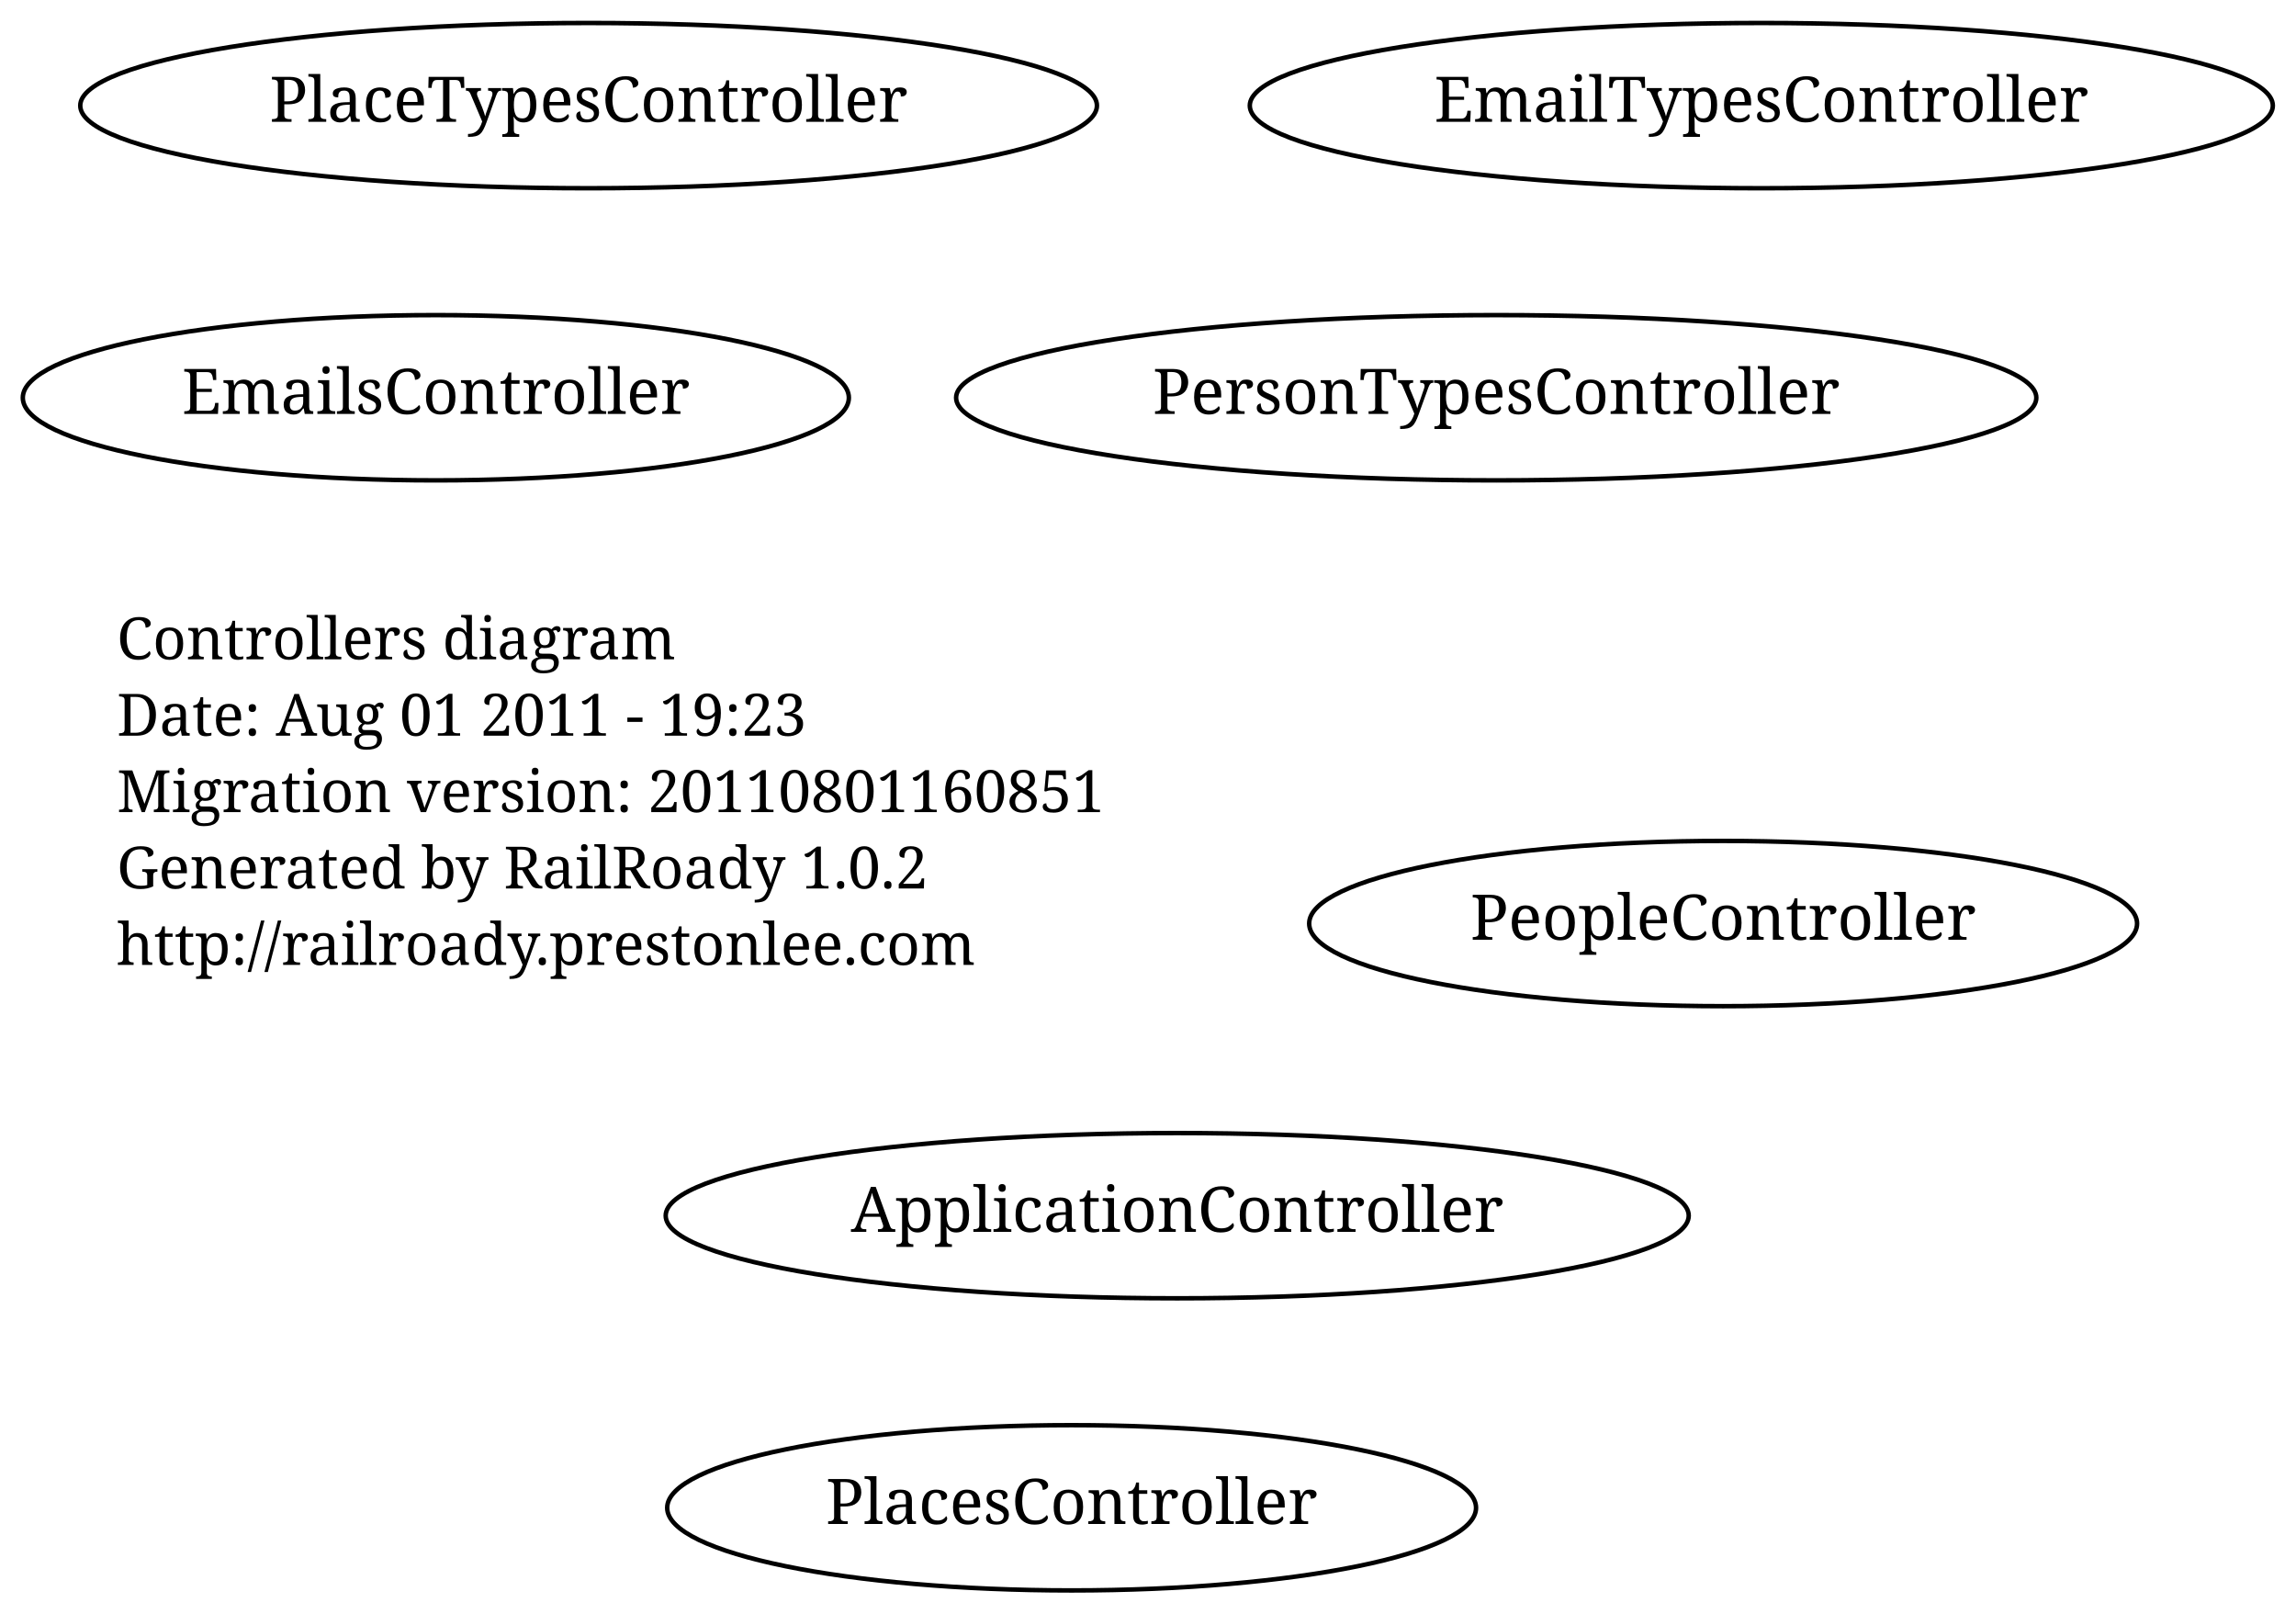
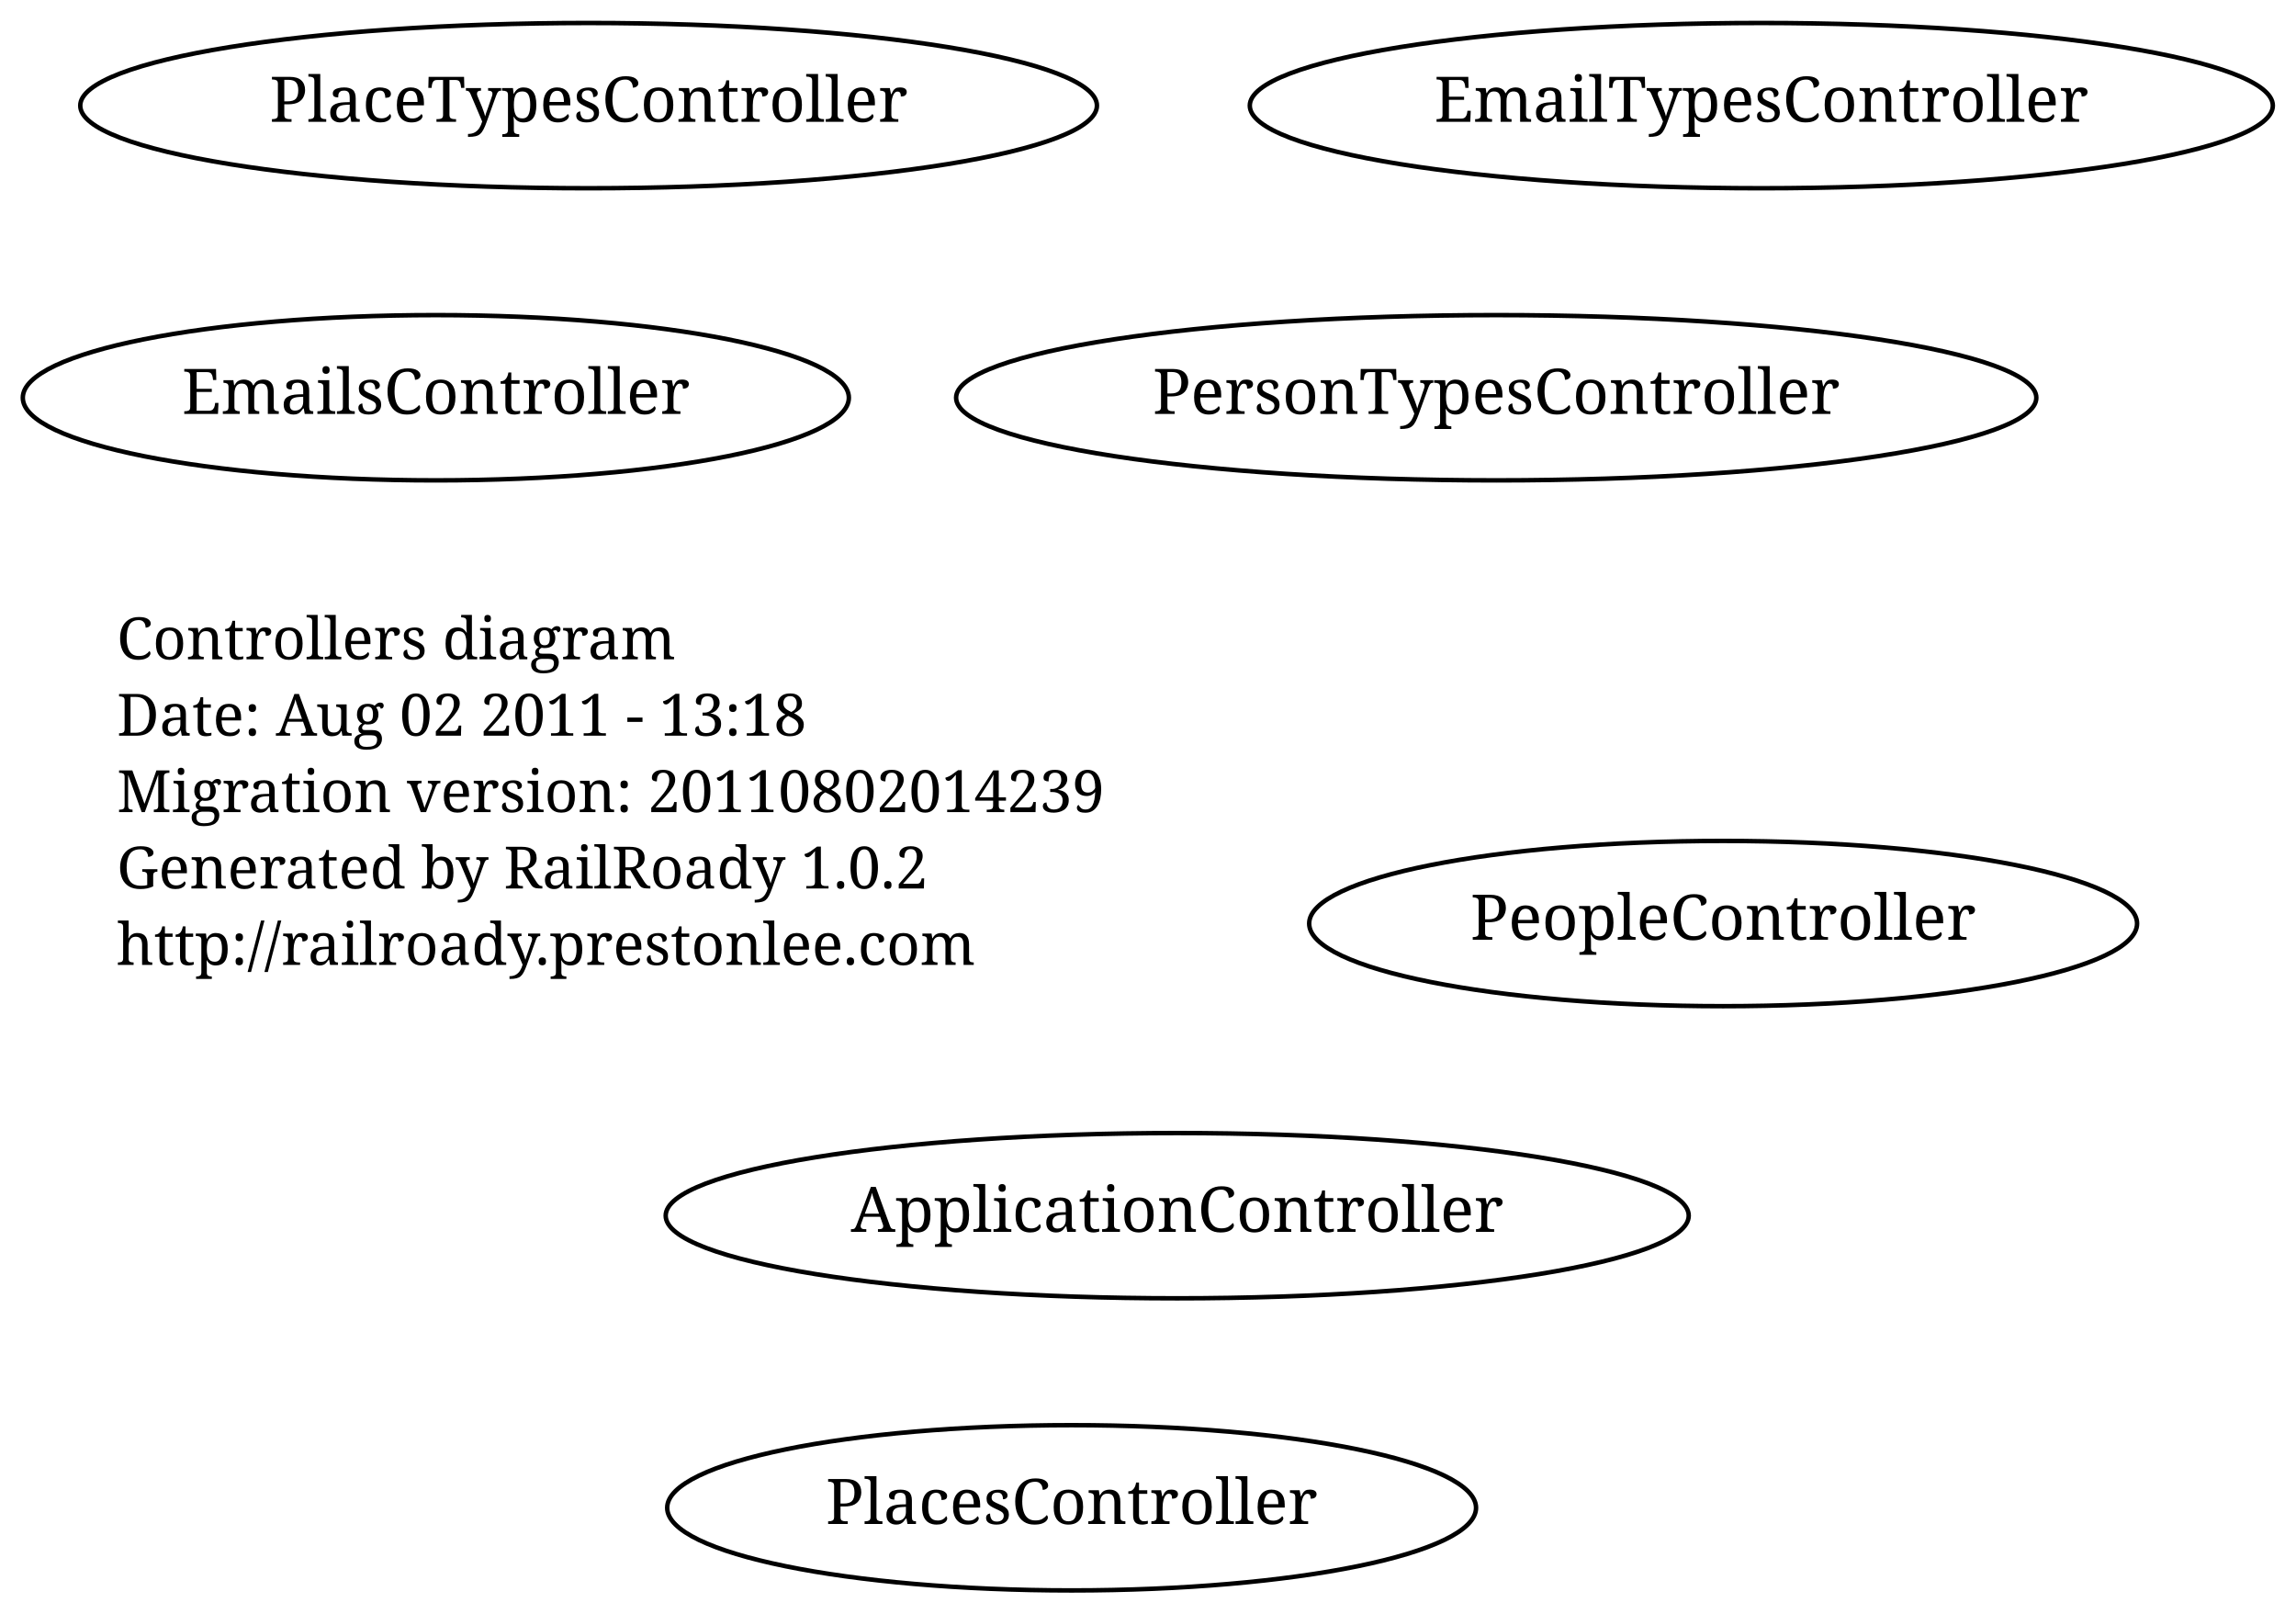
<svg xmlns="http://www.w3.org/2000/svg" width="511pt" height="359pt" viewBox="0.00 0.00 511.00 359.00">
  <g id="graph1" class="graph" transform="scale(1 1) rotate(0) translate(4 355)">
    <polygon fill="white" stroke="white" points="-4,5 -4,-355 508,-355 508,5 -4,5" />
    <g id="node1" class="node">
      <text text-anchor="start" x="22" y="-208.3" font-family="Times Roman,serif" font-size="13.00">Controllers diagram</text>
-       <text text-anchor="start" x="22" y="-191.3" font-family="Times Roman,serif" font-size="13.00">Date: Aug 01 2011 - 19:23</text>
-       <text text-anchor="start" x="22" y="-174.3" font-family="Times Roman,serif" font-size="13.00">Migration version: 20110801160851</text>
+       <text text-anchor="start" x="22" y="-191.3" font-family="Times Roman,serif" font-size="13.00">Date: Aug 02 2011 - 13:18</text>
+       <text text-anchor="start" x="22" y="-174.3" font-family="Times Roman,serif" font-size="13.00">Migration version: 20110802014239</text>
      <text text-anchor="start" x="22" y="-157.3" font-family="Times Roman,serif" font-size="13.00">Generated by RailRoady 1.0.2</text>
      <text text-anchor="start" x="22" y="-140.3" font-family="Times Roman,serif" font-size="13.00">http://railroady.prestonlee.com</text>
    </g>
    <g id="node2" class="node">
      <ellipse fill="none" stroke="black" cx="329" cy="-266.5" rx="120.208" ry="18.385" />
      <text text-anchor="middle" x="329" y="-262.9" font-family="Times Roman,serif" font-size="14.00">PersonTypesController</text>
    </g>
    <g id="node3" class="node">
      <ellipse fill="none" stroke="black" cx="379.5" cy="-149.5" rx="92.13" ry="18.385" />
      <text text-anchor="middle" x="379.5" y="-145.9" font-family="Times Roman,serif" font-size="14.00">PeopleController</text>
    </g>
    <g id="node4" class="node">
      <ellipse fill="none" stroke="black" cx="258" cy="-84.5" rx="113.844" ry="18.385" />
      <text text-anchor="middle" x="258" y="-80.9" font-family="Times Roman,serif" font-size="14.00">ApplicationController</text>
    </g>
    <g id="node5" class="node">
      <ellipse fill="none" stroke="black" cx="388" cy="-331.5" rx="113.844" ry="18.385" />
      <text text-anchor="middle" x="388" y="-327.9" font-family="Times Roman,serif" font-size="14.00">EmailTypesController</text>
    </g>
    <g id="node6" class="node">
      <ellipse fill="none" stroke="black" cx="127" cy="-331.5" rx="113.137" ry="18.385" />
      <text text-anchor="middle" x="127" y="-327.9" font-family="Times Roman,serif" font-size="14.00">PlaceTypesController</text>
    </g>
    <g id="node7" class="node">
      <ellipse fill="none" stroke="black" cx="93" cy="-266.5" rx="91.924" ry="18.385" />
      <text text-anchor="middle" x="93" y="-262.9" font-family="Times Roman,serif" font-size="14.00">EmailsController</text>
    </g>
    <g id="node8" class="node">
      <ellipse fill="none" stroke="black" cx="234.5" cy="-19.5" rx="90.01" ry="18.385" />
      <text text-anchor="middle" x="234.5" y="-15.9" font-family="Times Roman,serif" font-size="14.00">PlacesController</text>
    </g>
  </g>
</svg>
